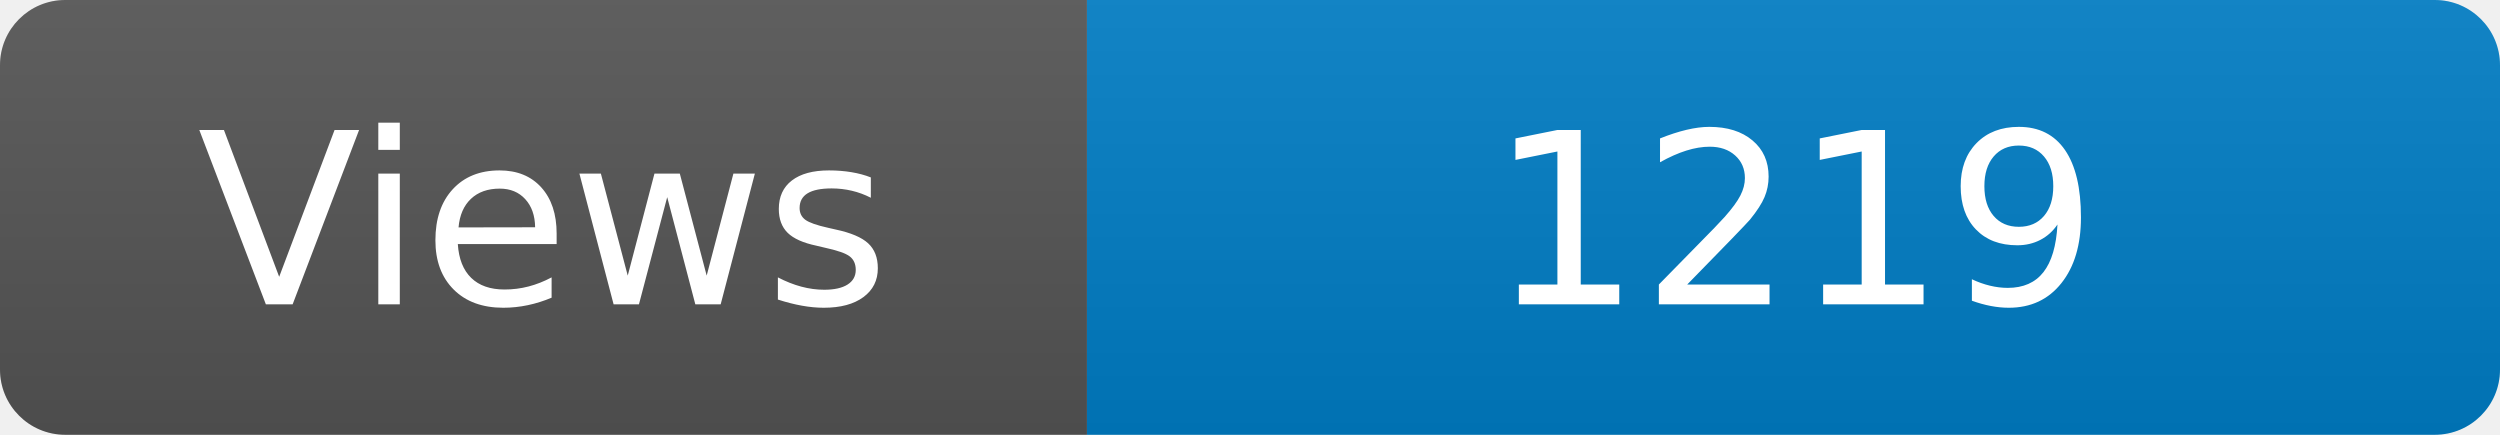
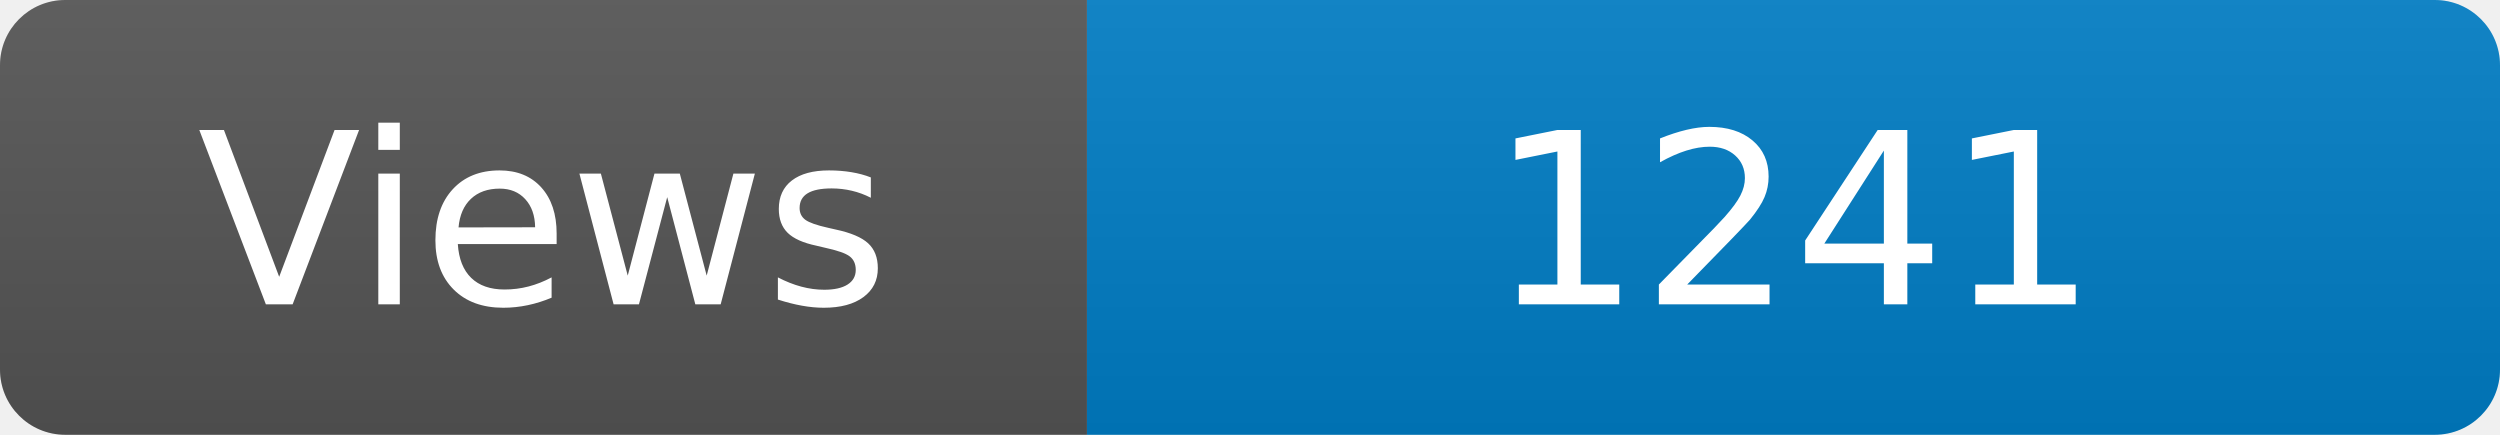
<svg xmlns="http://www.w3.org/2000/svg" width="115" height="20" role="img" aria-label="Maintained?: yes">
  <linearGradient id="s" x2="0" y2="100%">
    <stop offset="0" stop-color="#bbb" stop-opacity=".1" />
    <stop offset="1" stop-opacity=".1" />
  </linearGradient>
  <clipPath id="r">
    <rect width="115" height="20" rx="3" fill="#fff" />
  </clipPath>
  <g clip-path="url(#r)">
    <rect width="50" height="20" fill="#555" />
    <rect x="50" width="160" height="20" fill="#007ec6" />
    <rect width="115" height="20" fill="url(#s)" />
  </g>
  <g fill="#fff" text-anchor="middle" font-family="Verdana,Geneva,DejaVu Sans,sans-serif" font-size="110">
    <text x="250" y="140" transform="scale(.1)" fill="#fff">Views</text>
-     <text x="825" y="140" transform="scale(.1)" fill="#fff">1219</text>
+     <text x="825" y="140" transform="scale(.1)" fill="#fff">1241</text>
  </g>
</svg>
